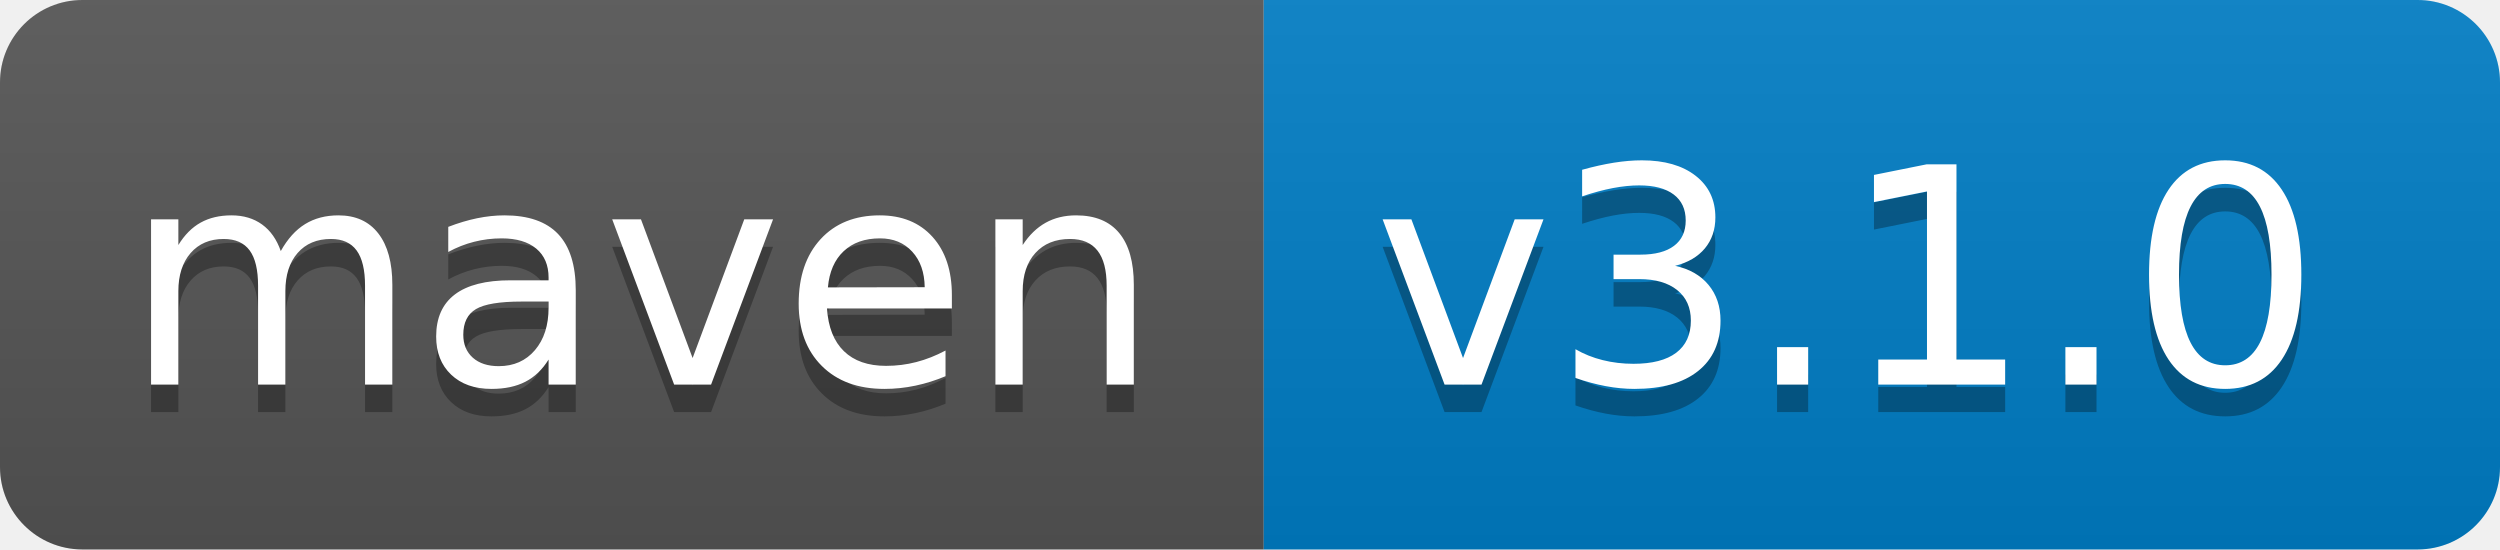
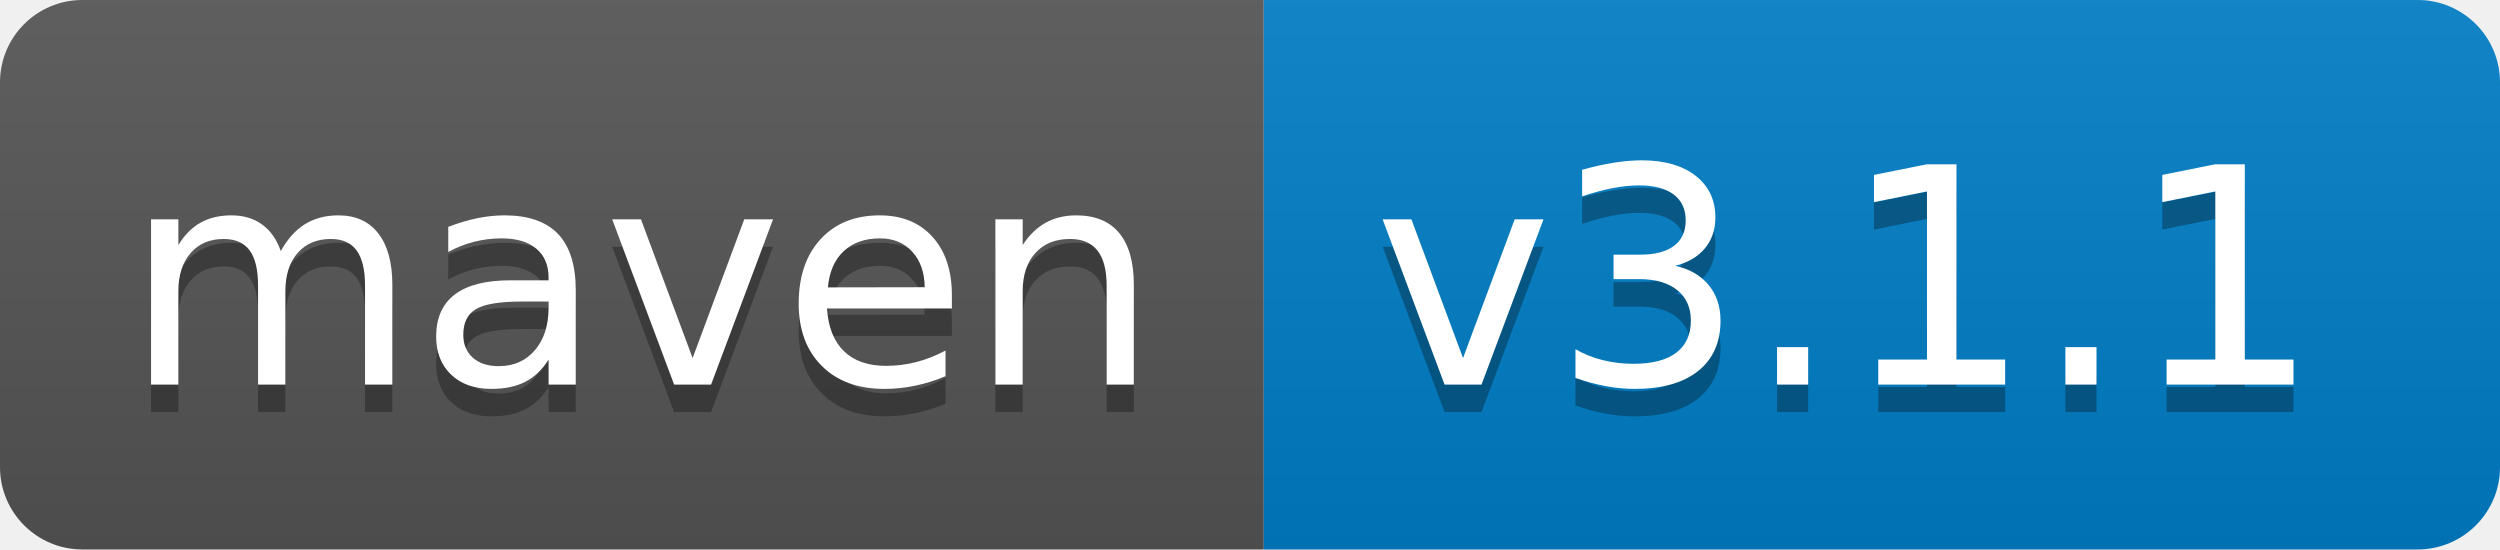
<svg xmlns="http://www.w3.org/2000/svg" width="91" height="20">
  <linearGradient id="s" x2="0" y2="100%">
    <stop offset="0" stop-color="#bbb" stop-opacity=".1" />
    <stop offset="1" stop-opacity=".1" />
  </linearGradient>
  <clipPath id="r">
    <rect width="91" height="20" rx="3" fill="#fff" />
  </clipPath>
  <g clip-path="url(#r)">
    <rect width="46" height="20" fill="#555" />
    <rect x="46" width="45" height="20" fill="#007ec6" />
    <rect width="91" height="20" fill="url(#s)" />
  </g>
  <g fill="#fff" font-family="Verdana,Geneva,DejaVu Sans,sans-serif" text-rendering="geometricPrecision" font-size="110">
    <text x="45" y="150" fill="#010101" fill-opacity=".3" transform="scale(.1)" textLength="360">maven</text>
    <text x="45" y="140" transform="scale(.1)" textLength="360">maven</text>
-     <text x="500" y="150" fill="#010101" fill-opacity=".3" transform="scale(.1)" textLength="350">v3.1.0</text>
-     <text x="500" y="140" transform="scale(.1)" textLength="350">v3.1.0</text>
+     <text x="500" y="150" fill="#010101" fill-opacity=".3" transform="scale(.1)" textLength="350">v3.1.1</text>
+     <text x="500" y="140" transform="scale(.1)" textLength="350">v3.1.1</text>
  </g>
</svg>
